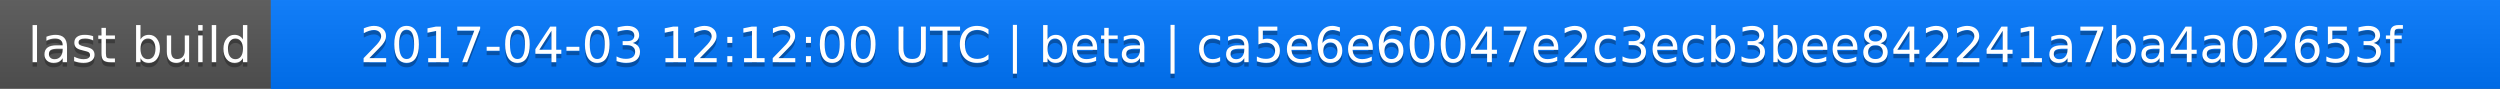
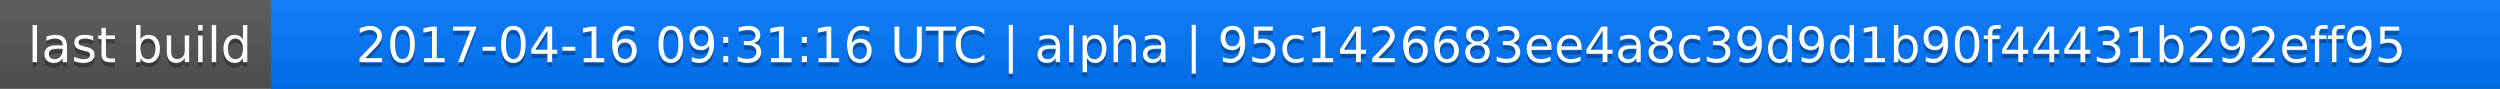
<svg xmlns="http://www.w3.org/2000/svg" width="563" height="20">
  <linearGradient id="a" x2="0" y2="100%">
    <stop offset="0" stop-color="#bbb" stop-opacity=".1" />
    <stop offset="1" stop-opacity=".1" />
  </linearGradient>
  <rect rx="0" width="563" height="20" fill="#555" />
  <rect rx="0" x="61" width="502" height="20" fill="#07f" />
  <path fill="#07f" d="M61 0h4v20h-4z" />
  <rect rx="0" width="563" height="20" fill="url(#a)" />
  <g fill="#fff" text-anchor="middle" font-family="DejaVu Sans,Verdana,Geneva,sans-serif" font-size="11">
    <text x="31.5" y="15" fill="#010101" fill-opacity=".3">last build</text>
    <text x="31.5" y="14">last build</text>
-     <text x="311" y="15" fill="#010101" fill-opacity=".3">2017-04-03 12:12:00 UTC | beta | ca5e6e60047e2c3ecb3bee842241a7ba4a02653f</text>
-     <text x="311" y="14">2017-04-03 12:12:00 UTC | beta | ca5e6e60047e2c3ecb3bee842241a7ba4a02653f</text>
+     <text x="311" y="15" fill="#010101" fill-opacity=".3">2017-04-16 09:31:16 UTC | alpha | 95c1426683ee4a8c39d9d1b90f44431b292eff95</text>
+     <text x="311" y="14">2017-04-16 09:31:16 UTC | alpha | 95c1426683ee4a8c39d9d1b90f44431b292eff95</text>
  </g>
</svg>
